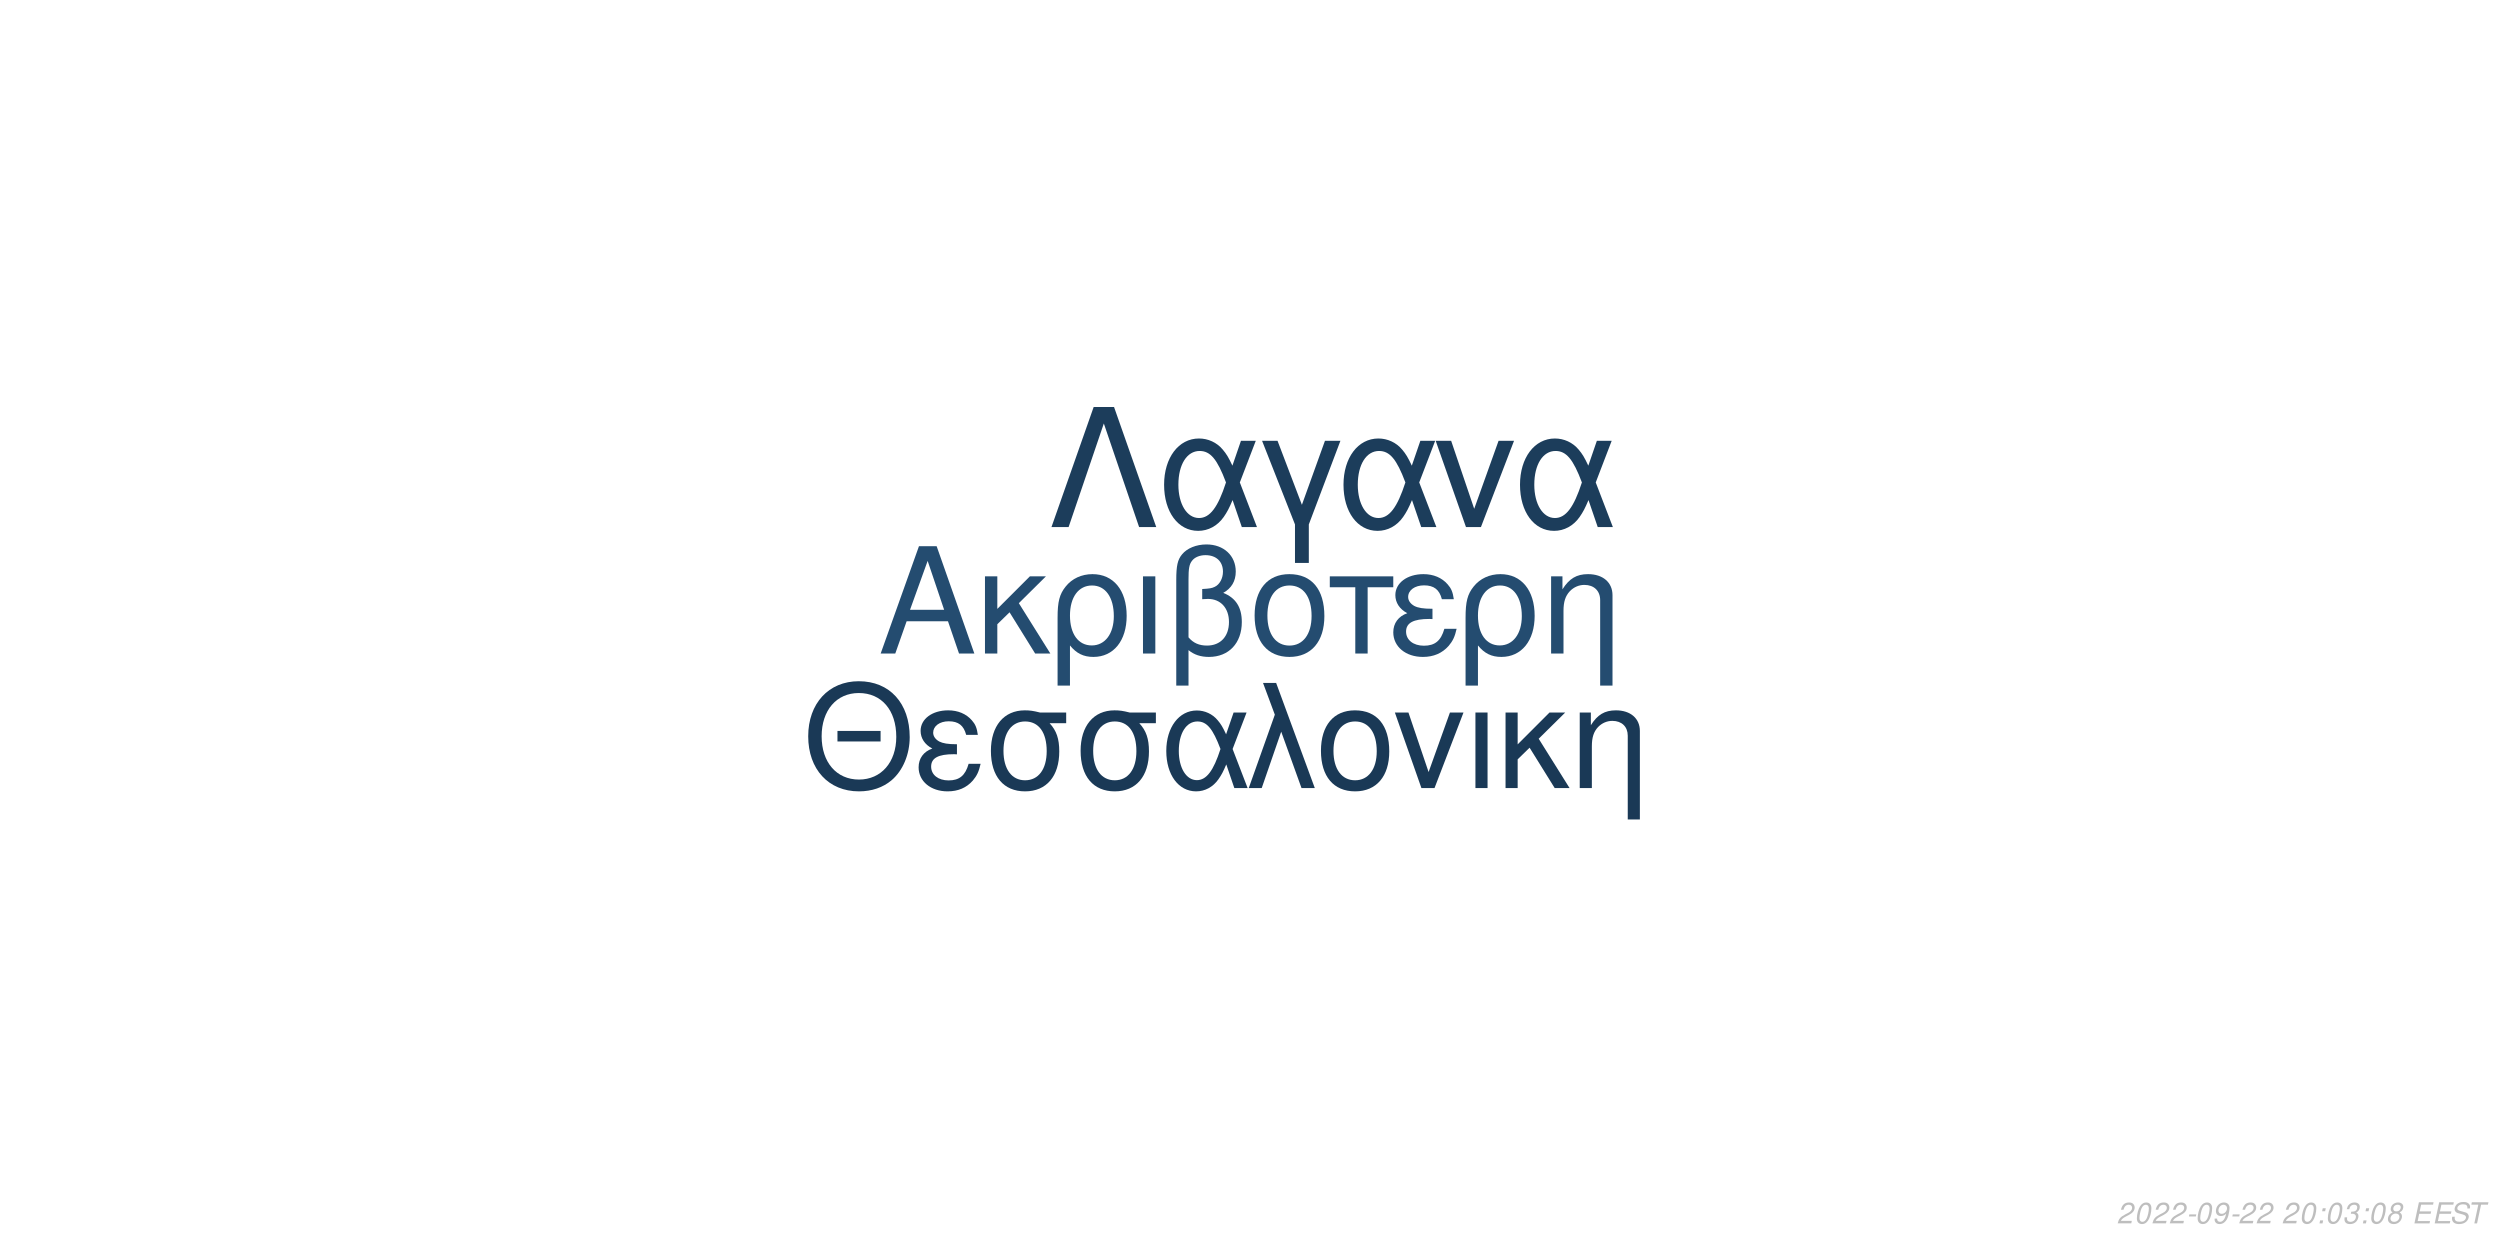
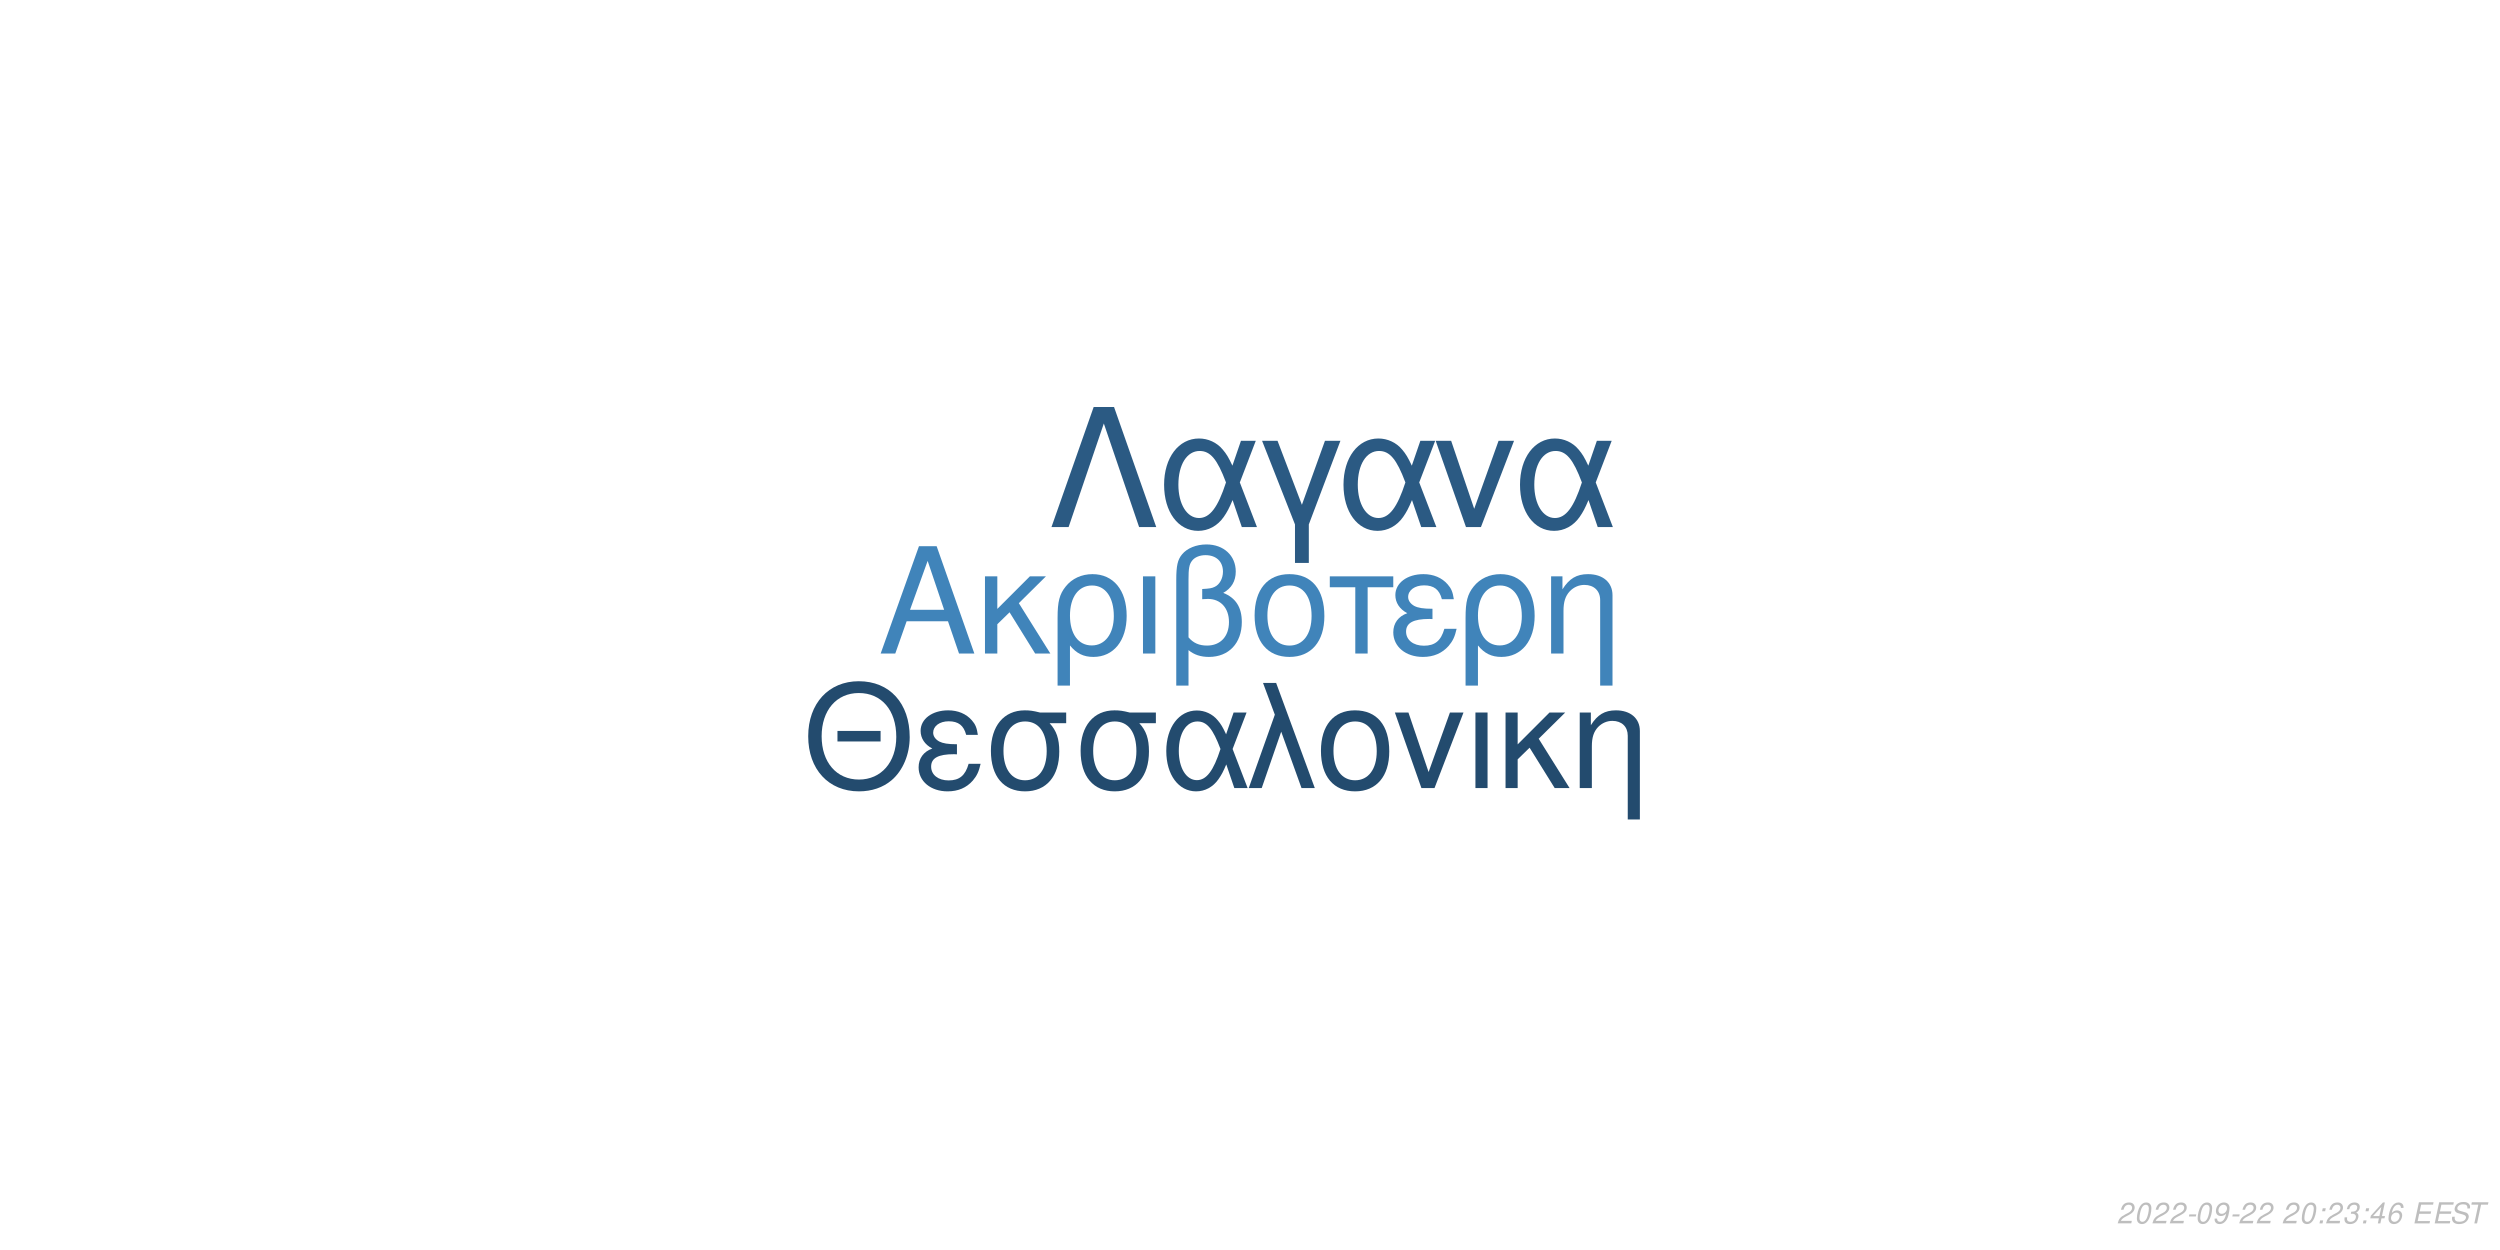
<svg xmlns="http://www.w3.org/2000/svg" xmlns:xlink="http://www.w3.org/1999/xlink" width="864pt" height="432pt" viewBox="0 0 864 432" version="1.1">
  <defs>
    <g>
      <symbol overflow="visible" id="glyph0-0">
        <path style="stroke:none;" d="" />
      </symbol>
      <symbol overflow="visible" id="glyph0-1">
        <path style="stroke:none;" d="M 24.125 -11.141 L 27.938 0 L 33.234 0 L 20.203 -37.094 L 14.094 -37.094 L 0.859 0 L 5.906 0 L 9.828 -11.141 Z M 22.797 -15.109 L 11 -15.109 L 17.094 -32.016 Z M 22.797 -15.109 " />
      </symbol>
      <symbol overflow="visible" id="glyph0-2">
        <path style="stroke:none;" d="M 7.172 -15.422 L 7.172 -26.672 L 2.906 -26.672 L 2.906 0 L 7.172 0 L 7.172 -10.125 L 11.406 -14.25 L 20.25 0 L 25.5 0 L 14.609 -17.406 L 23.969 -26.672 L 18.422 -26.672 Z M 7.172 -15.422 " />
      </symbol>
      <symbol overflow="visible" id="glyph0-3">
        <path style="stroke:none;" d="M 3 11.094 L 7.281 11.094 L 7.281 -2.797 C 9.516 -0.047 11.953 1.172 15.375 1.172 C 22.344 1.172 26.875 -4.422 26.875 -13.031 C 26.875 -21.891 22.297 -27.438 15.062 -27.438 C 11.297 -27.438 7.984 -25.906 5.797 -23.156 C 3.672 -20.516 3 -17.969 3 -12.359 Z M 14.906 -23.516 C 19.547 -23.516 22.438 -19.438 22.438 -12.922 C 22.438 -6.812 19.391 -2.797 14.812 -2.797 C 10.172 -2.797 7.281 -6.766 7.281 -13.125 C 7.281 -19.484 10.234 -23.516 14.906 -23.516 Z M 14.906 -23.516 " />
      </symbol>
      <symbol overflow="visible" id="glyph0-4">
        <path style="stroke:none;" d="M 3.516 0 L 7.781 0 L 7.781 -26.672 L 3.516 -26.672 Z M 3.516 0 " />
      </symbol>
      <symbol overflow="visible" id="glyph0-5">
        <path style="stroke:none;" d="M 4.016 11.094 L 8.25 11.094 L 8.25 -1.172 C 10.172 0.406 12.422 1.172 15.312 1.172 C 22.188 1.172 26.672 -3.609 26.672 -10.891 C 26.672 -15.984 24.578 -19.234 20.25 -20.969 C 23.109 -22.547 24.578 -25.031 24.578 -28.344 C 24.578 -33.844 20.406 -37.703 14.453 -37.703 C 10.938 -37.703 7.734 -36.391 6 -34.25 C 4.484 -32.422 4.016 -30.328 4.016 -25.391 Z M 8.25 -25.656 C 8.25 -29.359 8.5 -30.844 9.469 -32.062 C 10.375 -33.281 12.156 -34 14.094 -34 C 17.812 -34 20.156 -31.812 20.156 -28.297 C 20.156 -25.953 18.984 -23.812 17.297 -23.047 C 16.281 -22.547 15.469 -22.438 12.984 -22.297 L 12.984 -18.781 C 13.734 -18.828 14.344 -18.875 14.969 -18.875 C 19.344 -18.875 22.234 -15.719 22.234 -10.891 C 22.234 -5.906 19.281 -2.75 14.656 -2.75 C 11.953 -2.75 9.922 -3.609 8.25 -5.594 Z M 8.25 -25.656 " />
      </symbol>
      <symbol overflow="visible" id="glyph0-6">
        <path style="stroke:none;" d="M 14.094 -27.438 C 6.562 -27.438 2.094 -22.094 2.094 -13.125 C 2.094 -4.125 6.562 1.172 14.141 1.172 C 21.672 1.172 26.203 -4.172 26.203 -12.922 C 26.203 -22.188 21.828 -27.438 14.094 -27.438 Z M 14.141 -23.516 C 18.938 -23.516 21.781 -19.594 21.781 -12.984 C 21.781 -6.672 18.828 -2.75 14.141 -2.75 C 9.422 -2.75 6.516 -6.672 6.516 -13.125 C 6.516 -19.594 9.422 -23.516 14.141 -23.516 Z M 14.141 -23.516 " />
      </symbol>
      <symbol overflow="visible" id="glyph0-7">
        <path style="stroke:none;" d="M 7.891 0 L 12.156 0 L 12.156 -22.906 L 21.016 -22.906 L 21.016 -26.672 L -0.922 -26.672 L -0.922 -22.906 L 7.891 -22.906 Z M 7.891 0 " />
      </symbol>
      <symbol overflow="visible" id="glyph0-8">
        <path style="stroke:none;" d="M 14.562 -15.469 C 11.344 -15.469 9.562 -15.781 8.297 -16.438 C 6.922 -17.203 6.156 -18.328 6.156 -19.547 C 6.156 -21.891 8.453 -23.562 11.656 -23.562 C 15.062 -23.562 16.953 -22.094 17.812 -18.781 L 21.938 -18.781 C 21.578 -21.266 21.062 -22.5 19.797 -23.922 C 17.812 -26.203 14.906 -27.438 11.453 -27.438 C 5.797 -27.438 1.734 -24.375 1.734 -20.203 C 1.734 -17.609 3.156 -15.375 5.859 -13.938 C 2.797 -12.875 1.016 -10.484 1.016 -7.328 C 1.016 -2.391 5.297 1.172 11.25 1.172 C 14.969 1.172 17.906 -0.109 20.156 -2.641 C 21.578 -4.328 22.297 -5.797 22.906 -8.547 L 18.672 -8.547 C 17.5 -4.422 15.422 -2.703 11.609 -2.703 C 7.938 -2.703 5.438 -4.688 5.438 -7.578 C 5.438 -10.578 7.938 -11.953 13.484 -11.953 C 13.641 -11.953 14.094 -11.953 14.562 -11.906 Z M 14.562 -15.469 " />
      </symbol>
      <symbol overflow="visible" id="glyph0-9">
        <path style="stroke:none;" d="M 3.562 -26.672 L 3.562 0 L 7.844 0 L 7.844 -14.703 C 7.844 -17.906 8.5 -19.891 10.031 -21.531 C 11.406 -22.953 13.188 -23.719 15.062 -23.719 C 18.375 -23.719 20.516 -21.672 20.516 -18.469 L 20.516 11.094 L 24.781 11.094 L 24.781 -20.156 C 24.781 -24.578 21.469 -27.438 16.328 -27.438 C 12.359 -27.438 9.828 -25.906 7.484 -22.188 L 7.484 -26.672 Z M 3.562 -26.672 " />
      </symbol>
      <symbol overflow="visible" id="glyph1-0">
        <path style="stroke:none;" d="" />
      </symbol>
      <symbol overflow="visible" id="glyph1-1">
        <path style="stroke:none;" d="M 26.859 -19.734 L 11.953 -19.734 L 11.953 -16.094 L 26.859 -16.094 Z M 19.328 -36.922 C 8.922 -36.922 1.844 -29.25 1.844 -17.891 C 1.844 -6.484 8.875 1.141 19.391 1.141 C 23.812 1.141 27.703 -0.203 30.641 -2.688 C 34.578 -6.031 36.922 -11.656 36.922 -17.594 C 36.922 -29.297 30 -36.922 19.328 -36.922 Z M 19.328 -32.844 C 27.203 -32.844 32.281 -26.906 32.281 -17.688 C 32.281 -8.922 27.062 -2.938 19.391 -2.938 C 11.609 -2.938 6.484 -8.922 6.484 -17.891 C 6.484 -26.859 11.609 -32.844 19.328 -32.844 Z M 19.328 -32.844 " />
      </symbol>
      <symbol overflow="visible" id="glyph1-2">
        <path style="stroke:none;" d="M 14.25 -15.141 C 11.109 -15.141 9.375 -15.453 8.125 -16.094 C 6.781 -16.844 6.031 -17.938 6.031 -19.141 C 6.031 -21.422 8.266 -23.078 11.406 -23.078 C 14.75 -23.078 16.594 -21.625 17.438 -18.391 L 21.469 -18.391 C 21.125 -20.828 20.625 -22.031 19.391 -23.422 C 17.438 -25.656 14.594 -26.859 11.219 -26.859 C 5.688 -26.859 1.688 -23.875 1.688 -19.781 C 1.688 -17.234 3.094 -15.047 5.734 -13.656 C 2.734 -12.609 1 -10.266 1 -7.172 C 1 -2.344 5.188 1.141 11.016 1.141 C 14.656 1.141 17.547 -0.094 19.734 -2.594 C 21.125 -4.234 21.828 -5.688 22.422 -8.375 L 18.281 -8.375 C 17.141 -4.328 15.094 -2.641 11.359 -2.641 C 7.766 -2.641 5.328 -4.578 5.328 -7.422 C 5.328 -10.359 7.766 -11.703 13.203 -11.703 C 13.359 -11.703 13.797 -11.703 14.25 -11.656 Z M 14.25 -15.141 " />
      </symbol>
      <symbol overflow="visible" id="glyph1-3">
        <path style="stroke:none;" d="M 29 -26.109 L 19.938 -26.109 C 17.594 -26.703 16.438 -26.859 14.703 -26.859 C 7.469 -26.859 2.984 -21.469 2.984 -12.859 C 2.984 -4.031 7.375 1.141 14.797 1.141 C 22.172 1.141 26.609 -4.078 26.609 -12.656 C 26.609 -17.047 25.656 -19.828 23.266 -22.422 L 29 -22.422 Z M 14.797 -23.016 C 19.531 -23.016 22.266 -19.234 22.266 -12.75 C 22.266 -6.531 19.438 -2.688 14.797 -2.688 C 10.172 -2.688 7.328 -6.531 7.328 -12.859 C 7.328 -19.188 10.172 -23.016 14.797 -23.016 Z M 14.797 -23.016 " />
      </symbol>
      <symbol overflow="visible" id="glyph1-4">
        <path style="stroke:none;" d="M 29.344 -26.109 L 24.859 -26.109 L 22.266 -18.578 C 21.125 -21.031 20.484 -22.125 19.328 -23.469 C 17.547 -25.609 14.906 -26.812 12.156 -26.812 C 5.984 -26.812 1.594 -20.984 1.594 -12.812 C 1.594 -4.578 5.828 1.141 11.906 1.141 C 14.953 1.141 17.734 -0.344 19.625 -3.047 C 20.672 -4.531 21.281 -5.688 22.328 -8.172 L 25.109 0 L 29.703 0 L 24.516 -13.5 Z M 20.328 -13.5 C 17.891 -5.922 15.453 -2.734 12.156 -2.734 C 8.516 -2.734 5.922 -6.922 5.922 -12.812 C 5.922 -18.938 8.516 -23.016 12.359 -23.016 C 15.594 -23.016 17.688 -20.531 20.328 -13.5 Z M 20.328 -13.5 " />
      </symbol>
      <symbol overflow="visible" id="glyph1-5">
        <path style="stroke:none;" d="M 1.094 0 L 5.578 0 L 12.312 -19.484 L 19.328 0 L 23.922 0 L 10.562 -36.328 L 6.031 -36.328 L 10.109 -25.359 Z M 1.094 0 " />
      </symbol>
      <symbol overflow="visible" id="glyph1-6">
        <path style="stroke:none;" d="M 13.797 -26.859 C 6.422 -26.859 2.047 -21.625 2.047 -12.859 C 2.047 -4.031 6.422 1.141 13.859 1.141 C 21.234 1.141 25.656 -4.078 25.656 -12.656 C 25.656 -21.719 21.375 -26.859 13.797 -26.859 Z M 13.859 -23.016 C 18.531 -23.016 21.328 -19.188 21.328 -12.703 C 21.328 -6.531 18.438 -2.688 13.859 -2.688 C 9.219 -2.688 6.375 -6.531 6.375 -12.859 C 6.375 -19.188 9.219 -23.016 13.859 -23.016 Z M 13.859 -23.016 " />
      </symbol>
      <symbol overflow="visible" id="glyph1-7">
        <path style="stroke:none;" d="M 14.297 0 L 24.312 -26.109 L 19.625 -26.109 L 12.25 -5.531 L 5.281 -26.109 L 0.594 -26.109 L 9.766 0 Z M 14.297 0 " />
      </symbol>
      <symbol overflow="visible" id="glyph1-8">
        <path style="stroke:none;" d="M 3.438 0 L 7.625 0 L 7.625 -26.109 L 3.438 -26.109 Z M 3.438 0 " />
      </symbol>
      <symbol overflow="visible" id="glyph1-9">
        <path style="stroke:none;" d="M 7.031 -15.094 L 7.031 -26.109 L 2.844 -26.109 L 2.844 0 L 7.031 0 L 7.031 -9.922 L 11.156 -13.953 L 19.828 0 L 24.969 0 L 14.297 -17.047 L 23.469 -26.109 L 18.031 -26.109 Z M 7.031 -15.094 " />
      </symbol>
      <symbol overflow="visible" id="glyph1-10">
        <path style="stroke:none;" d="M 3.484 -26.109 L 3.484 0 L 7.672 0 L 7.672 -14.406 C 7.672 -17.547 8.328 -19.484 9.812 -21.078 C 11.156 -22.469 12.906 -23.219 14.75 -23.219 C 17.984 -23.219 20.078 -21.234 20.078 -18.094 L 20.078 10.859 L 24.266 10.859 L 24.266 -19.734 C 24.266 -24.062 21.031 -26.859 16 -26.859 C 12.109 -26.859 9.609 -25.359 7.328 -21.719 L 7.328 -26.109 Z M 3.484 -26.109 " />
      </symbol>
      <symbol overflow="visible" id="glyph2-0">
        <path style="stroke:none;" d="" />
      </symbol>
      <symbol overflow="visible" id="glyph2-1">
        <path style="stroke:none;" d="M 22.531 -41.484 L 15.484 -41.484 L 0.906 0 L 6.828 0 L 19 -35.797 L 31.188 0 L 37.109 0 Z M 22.531 -41.484 " />
      </symbol>
      <symbol overflow="visible" id="glyph2-2">
        <path style="stroke:none;" d="M 33.516 -29.812 L 28.391 -29.812 L 25.438 -21.219 C 24.125 -24.016 23.391 -25.266 22.078 -26.797 C 20.031 -29.25 17.016 -30.609 13.891 -30.609 C 6.828 -30.609 1.828 -23.953 1.828 -14.625 C 1.828 -5.234 6.656 1.312 13.594 1.312 C 17.078 1.312 20.266 -0.391 22.422 -3.469 C 23.609 -5.172 24.297 -6.484 25.5 -9.328 L 28.688 0 L 33.922 0 L 28 -15.422 Z M 23.219 -15.422 C 20.422 -6.766 17.641 -3.125 13.891 -3.125 C 9.734 -3.125 6.766 -7.906 6.766 -14.625 C 6.766 -21.625 9.734 -26.297 14.109 -26.297 C 17.812 -26.297 20.203 -23.453 23.219 -15.422 Z M 23.219 -15.422 " />
      </symbol>
      <symbol overflow="visible" id="glyph2-3">
        <path style="stroke:none;" d="M 12.062 12.406 L 16.844 12.406 L 16.844 -0.906 L 27.766 -29.812 L 22.422 -29.812 L 14.453 -7.688 L 6.031 -29.812 L 0.688 -29.812 L 12.062 -0.906 Z M 12.062 12.406 " />
      </symbol>
      <symbol overflow="visible" id="glyph2-4">
        <path style="stroke:none;" d="M 16.328 0 L 27.766 -29.812 L 22.422 -29.812 L 14 -6.312 L 6.031 -29.812 L 0.688 -29.812 L 11.156 0 Z M 16.328 0 " />
      </symbol>
      <symbol overflow="visible" id="glyph3-0">
        <path style="stroke:none;" d="" />
      </symbol>
      <symbol overflow="visible" id="glyph3-1">
        <path style="stroke:none;" d="M 5.234 -0.875 L 1.469 -0.875 C 1.641 -1.375 2.203 -1.891 3.109 -2.344 L 4.234 -2.938 C 5.562 -3.625 6.219 -4.469 6.219 -5.484 C 6.219 -5.938 6.062 -6.359 5.797 -6.656 C 5.469 -7.047 4.984 -7.234 4.312 -7.234 C 2.766 -7.234 1.891 -6.453 1.484 -4.734 L 2.375 -4.734 C 2.484 -5.188 2.609 -5.484 2.797 -5.75 C 3.094 -6.203 3.609 -6.453 4.188 -6.453 C 4.891 -6.453 5.344 -6.031 5.344 -5.375 C 5.344 -4.703 4.859 -4.094 4.016 -3.656 L 2.984 -3.125 C 1.234 -2.188 0.797 -1.656 0.344 -0.016 L 5.047 -0.016 Z M 5.234 -0.875 " />
      </symbol>
      <symbol overflow="visible" id="glyph3-2">
        <path style="stroke:none;" d="M 4.203 -7.234 C 3.375 -7.234 2.688 -6.812 2.125 -5.984 C 1.484 -5.047 0.984 -3.188 0.984 -1.734 C 0.984 -1.109 1.172 -0.562 1.484 -0.266 C 1.797 0.047 2.281 0.234 2.766 0.234 C 3.625 0.234 4.281 -0.156 4.859 -1.016 C 5.516 -1.953 6 -3.797 6 -5.266 C 6 -6.5 5.328 -7.234 4.203 -7.234 Z M 4.094 -6.453 C 4.734 -6.453 5.125 -5.984 5.125 -5.156 C 5.125 -4.203 4.781 -2.625 4.406 -1.812 C 3.984 -0.938 3.516 -0.547 2.875 -0.547 C 2.25 -0.547 1.875 -1.031 1.875 -1.828 C 1.875 -2.797 2.203 -4.344 2.594 -5.203 C 2.984 -6.047 3.453 -6.453 4.094 -6.453 Z M 4.094 -6.453 " />
      </symbol>
      <symbol overflow="visible" id="glyph3-3">
        <path style="stroke:none;" d="M 3.516 -3.125 L 1.125 -3.125 L 0.969 -2.406 L 3.359 -2.406 Z M 3.516 -3.125 " />
      </symbol>
      <symbol overflow="visible" id="glyph3-4">
        <path style="stroke:none;" d="M 0.844 -1.656 C 0.844 -1.547 0.844 -1.438 0.844 -1.375 C 0.844 -0.406 1.531 0.234 2.578 0.234 C 3.203 0.234 3.766 0.016 4.297 -0.438 C 4.938 -1 5.312 -1.656 5.594 -2.719 C 5.844 -3.672 6.016 -4.766 6.016 -5.375 C 6.016 -5.844 5.844 -6.328 5.547 -6.656 C 5.203 -7.031 4.703 -7.234 4.062 -7.234 C 2.516 -7.234 1.297 -5.938 1.297 -4.266 C 1.297 -3.203 1.984 -2.547 3.047 -2.547 C 3.484 -2.547 3.953 -2.672 4.281 -2.891 C 4.406 -2.984 4.547 -3.078 4.828 -3.344 C 4.438 -1.484 3.703 -0.547 2.703 -0.547 C 2.109 -0.547 1.719 -0.938 1.719 -1.547 L 1.719 -1.656 Z M 3.953 -6.453 C 4.625 -6.453 5.141 -5.953 5.141 -5.281 C 5.141 -4.188 4.312 -3.312 3.297 -3.312 C 2.594 -3.312 2.172 -3.734 2.172 -4.453 C 2.172 -5.562 2.984 -6.453 3.953 -6.453 Z M 3.953 -6.453 " />
      </symbol>
      <symbol overflow="visible" id="glyph3-5">
        <path style="stroke:none;" d="" />
      </symbol>
      <symbol overflow="visible" id="glyph3-6">
        <path style="stroke:none;" d="M 2.359 -1.031 L 1.312 -1.031 L 1.094 0 L 2.141 0 Z M 3.266 -5.234 L 2.219 -5.234 L 2 -4.203 L 3.047 -4.203 Z M 3.266 -5.234 " />
      </symbol>
      <symbol overflow="visible" id="glyph3-7">
        <path style="stroke:none;" d="M 2.922 -3.312 C 3.125 -3.344 3.234 -3.344 3.375 -3.344 C 4.203 -3.344 4.688 -3 4.688 -2.406 C 4.688 -1.312 3.906 -0.547 2.781 -0.547 C 2.047 -0.547 1.594 -0.938 1.594 -1.562 C 1.594 -1.719 1.609 -1.844 1.656 -2.094 L 0.766 -2.094 C 0.734 -1.797 0.719 -1.641 0.719 -1.469 C 0.719 -0.375 1.406 0.234 2.641 0.234 C 3.547 0.234 4.297 -0.078 4.812 -0.656 C 5.266 -1.156 5.562 -1.875 5.562 -2.547 C 5.562 -3.125 5.344 -3.453 4.797 -3.734 C 5.641 -4.234 6.016 -4.844 6.016 -5.734 C 6.016 -6.656 5.312 -7.234 4.203 -7.234 C 3.375 -7.234 2.672 -6.938 2.188 -6.375 C 1.891 -6.031 1.703 -5.641 1.516 -4.906 L 2.391 -4.906 C 2.5 -5.359 2.594 -5.594 2.734 -5.812 C 3.047 -6.234 3.516 -6.453 4.078 -6.453 C 4.734 -6.453 5.141 -6.125 5.141 -5.578 C 5.141 -5.188 5.016 -4.797 4.797 -4.547 C 4.516 -4.234 4 -4.062 3.266 -4.062 L 3.078 -4.062 Z M 2.922 -3.312 " />
      </symbol>
      <symbol overflow="visible" id="glyph3-8">
-         <path style="stroke:none;" d="M 4.766 -3.797 C 5.078 -3.969 5.234 -4.078 5.438 -4.234 C 5.812 -4.594 6.062 -5.172 6.062 -5.734 C 6.062 -6.625 5.344 -7.234 4.266 -7.234 C 2.812 -7.234 1.703 -6.219 1.703 -4.875 C 1.703 -4.406 1.875 -4.125 2.359 -3.812 C 1.297 -3.312 0.75 -2.516 0.75 -1.469 C 0.75 -0.438 1.547 0.234 2.812 0.234 C 3.656 0.234 4.359 -0.094 4.938 -0.734 C 5.359 -1.234 5.609 -1.859 5.609 -2.438 C 5.609 -3.047 5.312 -3.516 4.766 -3.797 Z M 4.109 -6.453 C 4.797 -6.453 5.188 -6.125 5.188 -5.578 C 5.188 -5.266 5.062 -4.922 4.859 -4.672 C 4.562 -4.312 4.188 -4.156 3.656 -4.156 C 2.984 -4.156 2.594 -4.453 2.594 -4.984 C 2.594 -5.859 3.203 -6.453 4.109 -6.453 Z M 3.453 -3.406 C 4.234 -3.406 4.734 -2.984 4.734 -2.312 C 4.734 -1.312 3.922 -0.547 2.875 -0.547 C 2.125 -0.547 1.625 -0.969 1.625 -1.625 C 1.625 -2.609 2.438 -3.406 3.453 -3.406 Z M 3.453 -3.406 " />
+         <path style="stroke:none;" d="M 3.625 -1.75 L 3.266 0 L 4.141 0 L 4.516 -1.75 L 5.562 -1.75 L 5.734 -2.531 L 4.688 -2.531 L 5.688 -7.234 L 5.016 -7.234 L 0.844 -2.672 L 0.641 -1.75 Z M 3.797 -2.531 L 1.594 -2.531 L 4.469 -5.703 Z M 3.797 -2.531 " />
      </symbol>
      <symbol overflow="visible" id="glyph3-9">
+         <path style="stroke:none;" d="M 6.125 -5.344 L 6.141 -5.625 C 6.141 -6.609 5.453 -7.234 4.391 -7.234 C 3.438 -7.234 2.641 -6.719 2.016 -5.703 C 1.422 -4.781 0.938 -2.953 0.938 -1.688 C 0.938 -0.516 1.688 0.234 2.859 0.234 C 3.703 0.234 4.438 -0.156 5 -0.875 C 5.406 -1.422 5.672 -2.156 5.672 -2.766 C 5.672 -3.812 4.969 -4.5 3.906 -4.5 C 3.234 -4.5 2.672 -4.234 2.094 -3.625 C 2.406 -5.375 3.234 -6.453 4.25 -6.453 C 4.703 -6.453 5.062 -6.234 5.172 -5.844 C 5.203 -5.719 5.234 -5.578 5.25 -5.344 Z M 3.656 -3.734 C 4.344 -3.734 4.797 -3.281 4.797 -2.625 C 4.797 -1.469 3.984 -0.547 2.984 -0.547 C 2.297 -0.547 1.812 -1.047 1.812 -1.766 C 1.812 -2.859 2.625 -3.734 3.656 -3.734 Z M 3.656 -3.734 " />
+       </symbol>
+       <symbol overflow="visible" id="glyph3-10">
        <path style="stroke:none;" d="M 2.547 -3.312 L 6.5 -3.312 L 6.688 -4.141 L 2.719 -4.141 L 3.219 -6.469 L 7.344 -6.469 L 7.516 -7.297 L 2.453 -7.297 L 0.906 0 L 6.125 0 L 6.297 -0.812 L 2.016 -0.812 Z M 2.547 -3.312 " />
      </symbol>
-       <symbol overflow="visible" id="glyph3-10">
+       <symbol overflow="visible" id="glyph3-11">
        <path style="stroke:none;" d="M 7.062 -5.156 C 7.125 -5.438 7.141 -5.562 7.141 -5.703 C 7.141 -6.156 6.938 -6.594 6.594 -6.891 C 6.188 -7.25 5.656 -7.406 4.875 -7.406 C 3.844 -7.406 3.047 -7.125 2.5 -6.562 C 2.094 -6.141 1.781 -5.438 1.781 -4.922 C 1.781 -4.297 2.219 -3.766 2.891 -3.562 L 4.594 -3.094 C 5.406 -2.859 5.734 -2.578 5.734 -2.094 C 5.734 -1.781 5.547 -1.406 5.266 -1.141 C 4.844 -0.766 4.266 -0.578 3.453 -0.578 C 2.328 -0.578 1.812 -0.984 1.812 -1.906 C 1.812 -2.047 1.812 -2.125 1.844 -2.312 L 0.984 -2.312 C 0.906 -2.062 0.891 -1.906 0.891 -1.688 C 0.891 -0.484 1.797 0.234 3.297 0.234 C 4.359 0.234 5.234 -0.062 5.812 -0.609 C 6.344 -1.078 6.688 -1.797 6.688 -2.375 C 6.688 -2.641 6.609 -2.906 6.453 -3.156 C 6.234 -3.5 5.938 -3.703 5.469 -3.828 L 3.75 -4.312 C 2.984 -4.547 2.734 -4.734 2.734 -5.188 C 2.734 -5.547 2.875 -5.844 3.188 -6.109 C 3.547 -6.438 4.031 -6.594 4.703 -6.594 C 5.266 -6.594 5.688 -6.484 5.906 -6.297 C 6.094 -6.125 6.219 -5.797 6.219 -5.516 C 6.219 -5.422 6.203 -5.344 6.188 -5.156 Z M 7.062 -5.156 " />
      </symbol>
-       <symbol overflow="visible" id="glyph3-11">
+       <symbol overflow="visible" id="glyph3-12">
        <path style="stroke:none;" d="M 4.938 -6.469 L 7.312 -6.469 L 7.484 -7.297 L 1.75 -7.297 L 1.578 -6.469 L 3.984 -6.469 L 2.609 0 L 3.547 0 Z M 4.938 -6.469 " />
      </symbol>
    </g>
  </defs>
  <g id="surface1">
    <rect x="0" y="0" width="864" height="432" style="fill:rgb(100%,100%,100%);fill-opacity:1;stroke:none;" />
-     <g style="fill:rgb(14.118%,29.804%,43.922%);fill-opacity:1;">
+     <g style="fill:rgb(25.098%,51.765%,72.941%);fill-opacity:1;">
      <use xlink:href="#glyph0-1" x="303.5" y="225.861" />
      <use xlink:href="#glyph0-2" x="337.5" y="225.861" />
      <use xlink:href="#glyph0-3" x="362.5" y="225.861" />
      <use xlink:href="#glyph0-4" x="391.5" y="225.861" />
      <use xlink:href="#glyph0-5" x="402.5" y="225.861" />
      <use xlink:href="#glyph0-6" x="431.5" y="225.861" />
      <use xlink:href="#glyph0-7" x="460.5" y="225.861" />
      <use xlink:href="#glyph0-8" x="480.5" y="225.861" />
      <use xlink:href="#glyph0-3" x="503.5" y="225.861" />
      <use xlink:href="#glyph0-9" x="532.5" y="225.861" />
    </g>
-     <g style="fill:rgb(10.196%,22.353%,33.725%);fill-opacity:1;">
+     <g style="fill:rgb(13.725%,29.412%,43.137%);fill-opacity:1;">
      <use xlink:href="#glyph1-1" x="277.473" y="272.354" />
      <use xlink:href="#glyph1-2" x="316.473" y="272.354" />
      <use xlink:href="#glyph1-3" x="339.473" y="272.354" />
      <use xlink:href="#glyph1-3" x="370.473" y="272.354" />
      <use xlink:href="#glyph1-4" x="401.473" y="272.354" />
      <use xlink:href="#glyph1-5" x="430.473" y="272.354" />
      <use xlink:href="#glyph1-6" x="454.473" y="272.354" />
      <use xlink:href="#glyph1-7" x="481.473" y="272.354" />
      <use xlink:href="#glyph1-8" x="506.473" y="272.354" />
      <use xlink:href="#glyph1-9" x="517.473" y="272.354" />
      <use xlink:href="#glyph1-10" x="542.473" y="272.354" />
    </g>
-     <g style="fill:rgb(10.98%,23.922%,35.686%);fill-opacity:1;">
+     <g style="fill:rgb(16.863%,35.294%,51.373%);fill-opacity:1;">
      <use xlink:href="#glyph2-1" x="362.484" y="182.152" />
      <use xlink:href="#glyph2-2" x="400.484" y="182.152" />
      <use xlink:href="#glyph2-3" x="435.484" y="182.152" />
      <use xlink:href="#glyph2-2" x="462.484" y="182.152" />
      <use xlink:href="#glyph2-4" x="495.484" y="182.152" />
      <use xlink:href="#glyph2-2" x="523.484" y="182.152" />
    </g>
    <g style="fill:rgb(74.51%,74.51%,74.51%);fill-opacity:1;">
      <use xlink:href="#glyph3-1" x="731.52" y="422.81" />
      <use xlink:href="#glyph3-2" x="737.52" y="422.81" />
      <use xlink:href="#glyph3-1" x="743.52" y="422.81" />
      <use xlink:href="#glyph3-1" x="749.52" y="422.81" />
      <use xlink:href="#glyph3-3" x="755.52" y="422.81" />
      <use xlink:href="#glyph3-2" x="758.52" y="422.81" />
      <use xlink:href="#glyph3-4" x="764.52" y="422.81" />
      <use xlink:href="#glyph3-3" x="770.52" y="422.81" />
      <use xlink:href="#glyph3-1" x="773.52" y="422.81" />
      <use xlink:href="#glyph3-1" x="779.52" y="422.81" />
      <use xlink:href="#glyph3-5" x="785.52" y="422.81" />
      <use xlink:href="#glyph3-1" x="788.52" y="422.81" />
      <use xlink:href="#glyph3-2" x="794.52" y="422.81" />
      <use xlink:href="#glyph3-6" x="800.52" y="422.81" />
-       <use xlink:href="#glyph3-2" x="803.52" y="422.81" />
+       <use xlink:href="#glyph3-1" x="803.52" y="422.81" />
      <use xlink:href="#glyph3-7" x="809.52" y="422.81" />
      <use xlink:href="#glyph3-6" x="815.52" y="422.81" />
-       <use xlink:href="#glyph3-2" x="818.52" y="422.81" />
-       <use xlink:href="#glyph3-8" x="824.52" y="422.81" />
+       <use xlink:href="#glyph3-8" x="818.52" y="422.81" />
+       <use xlink:href="#glyph3-9" x="824.52" y="422.81" />
      <use xlink:href="#glyph3-5" x="830.52" y="422.81" />
-       <use xlink:href="#glyph3-9" x="833.52" y="422.81" />
-       <use xlink:href="#glyph3-9" x="840.52" y="422.81" />
-       <use xlink:href="#glyph3-10" x="846.52" y="422.81" />
-       <use xlink:href="#glyph3-11" x="852.52" y="422.81" />
+       <use xlink:href="#glyph3-10" x="833.52" y="422.81" />
+       <use xlink:href="#glyph3-10" x="840.52" y="422.81" />
+       <use xlink:href="#glyph3-11" x="846.52" y="422.81" />
+       <use xlink:href="#glyph3-12" x="852.52" y="422.81" />
    </g>
  </g>
</svg>
